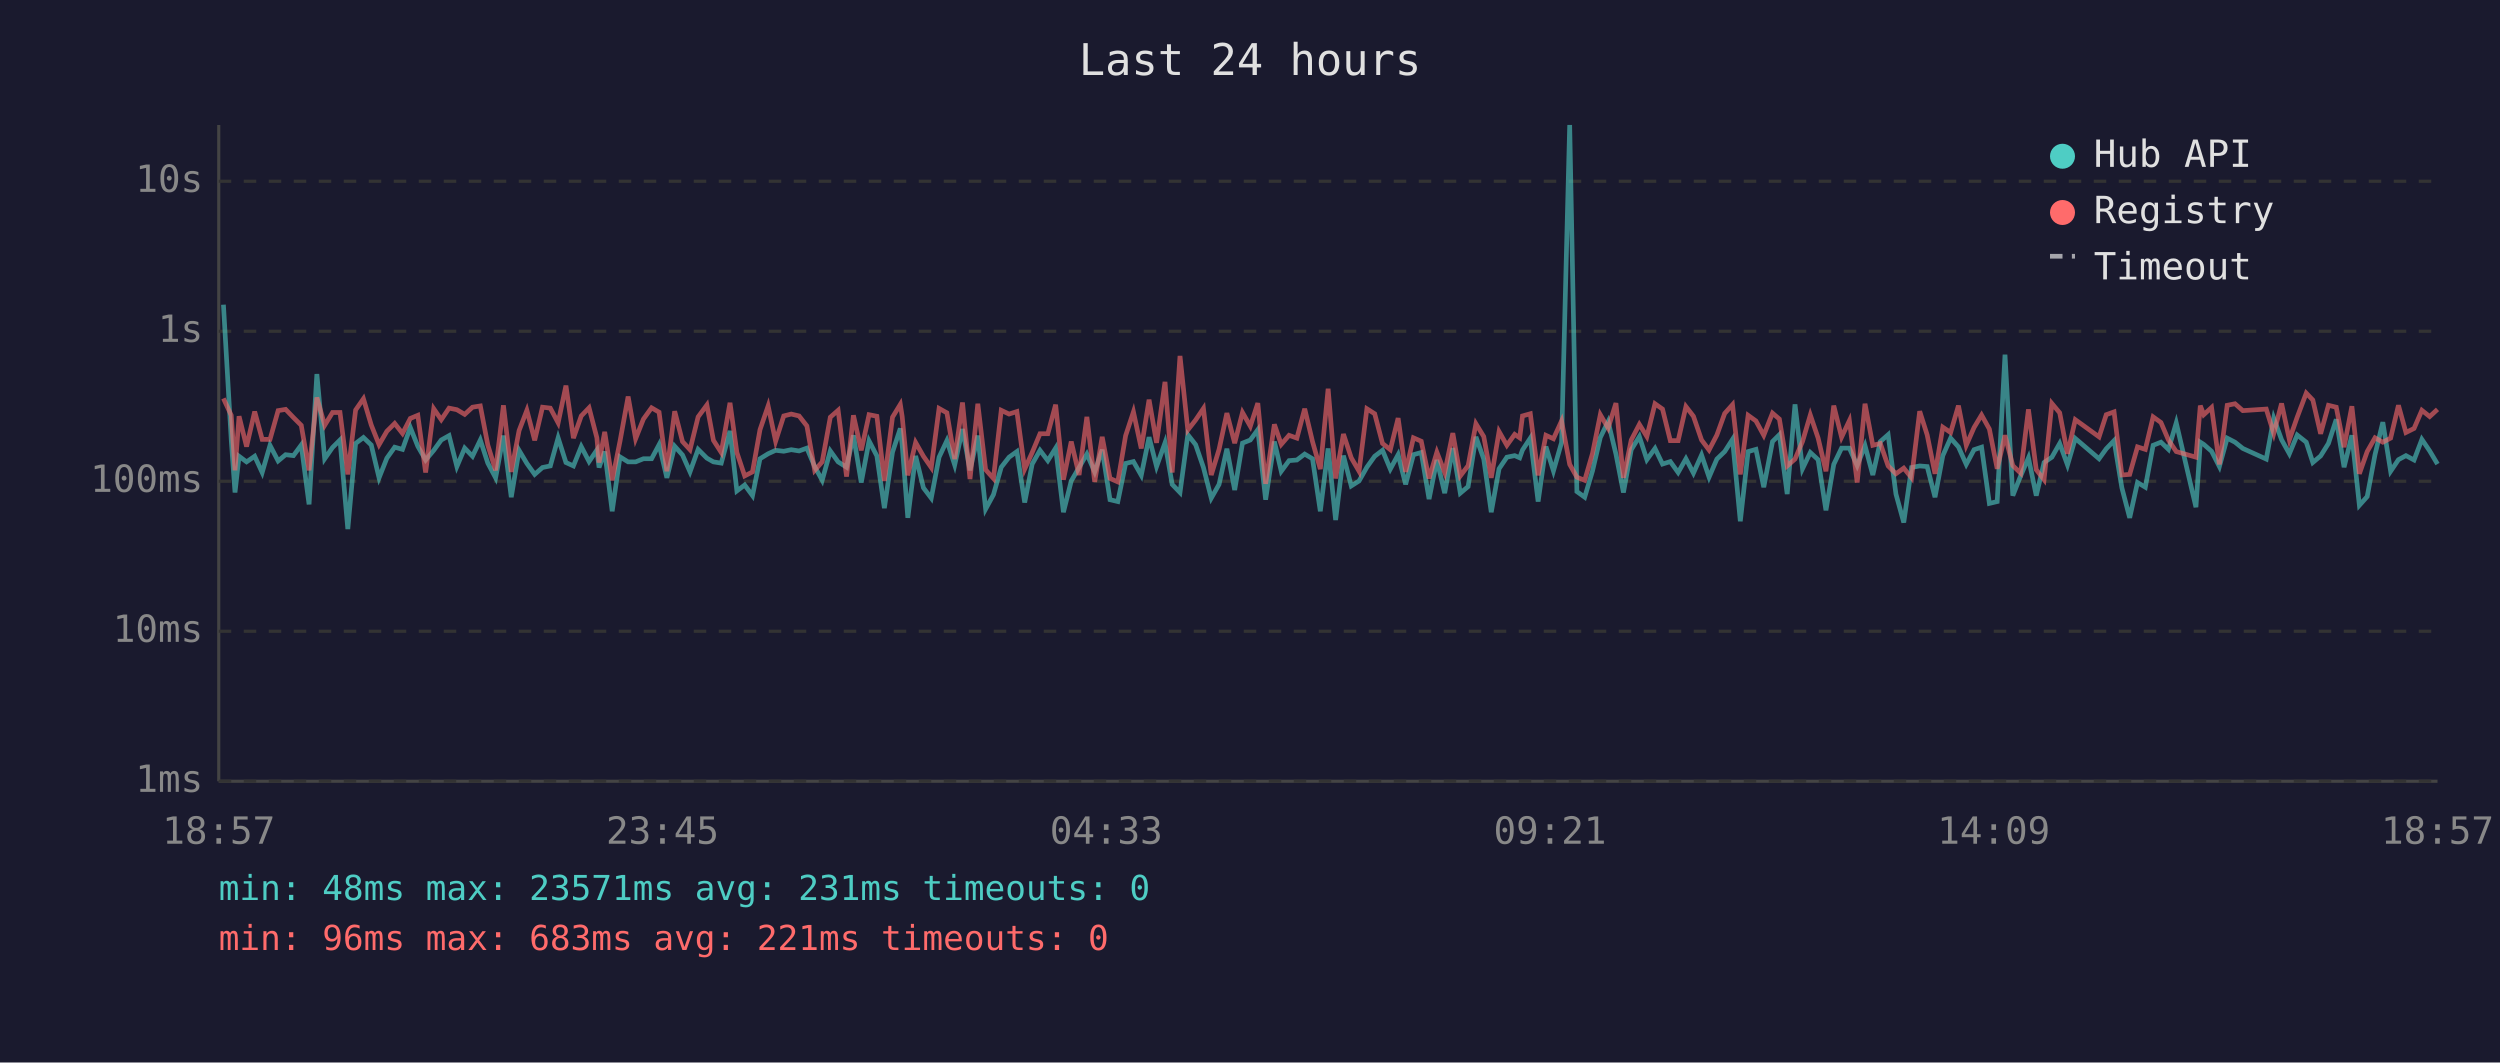
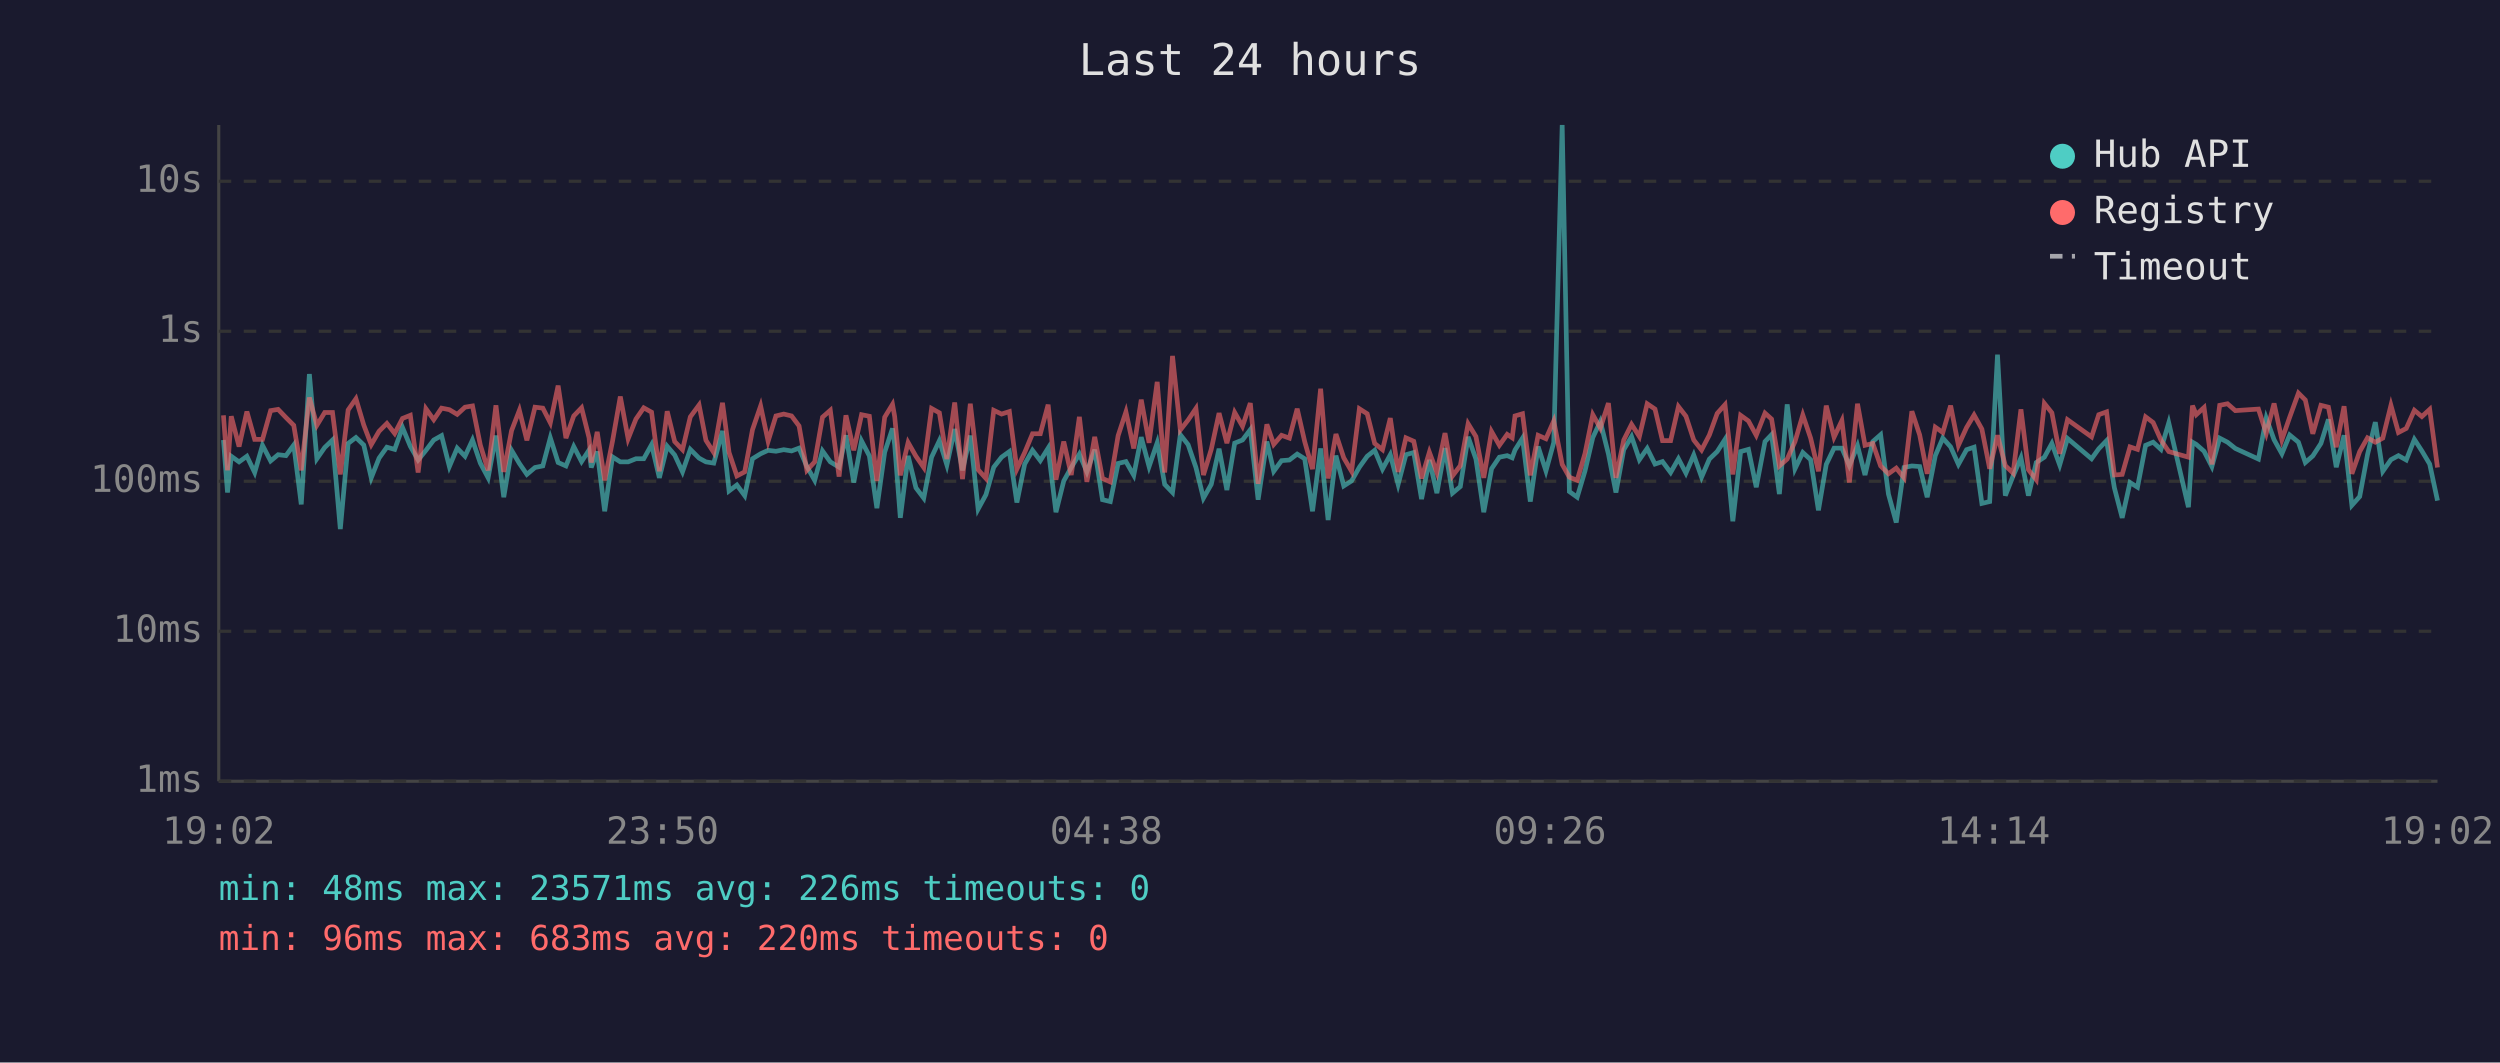
<svg xmlns="http://www.w3.org/2000/svg" viewBox="0 0 800 340" font-family="monospace" font-size="12">
  <rect width="800" height="340" fill="#1a1a2e" />
  <text x="400" y="24" fill="#e0e0e0" font-size="14" text-anchor="middle">Last 24 hours</text>
  <line x1="70" y1="40" x2="70" y2="250" stroke="#444" stroke-width="1" />
  <line x1="70" y1="250" x2="780" y2="250" stroke="#444" stroke-width="1" />
  <line x1="70" y1="250" x2="780" y2="250" stroke="#333" stroke-width="1" stroke-dasharray="4" />
  <text x="65" y="250" fill="#888" text-anchor="end" dominant-baseline="middle">1ms</text>
  <line x1="70" y1="202" x2="780" y2="202" stroke="#333" stroke-width="1" stroke-dasharray="4" />
  <text x="65" y="202" fill="#888" text-anchor="end" dominant-baseline="middle">10ms</text>
  <line x1="70" y1="154" x2="780" y2="154" stroke="#333" stroke-width="1" stroke-dasharray="4" />
  <text x="65" y="154" fill="#888" text-anchor="end" dominant-baseline="middle">100ms</text>
  <line x1="70" y1="106" x2="780" y2="106" stroke="#333" stroke-width="1" stroke-dasharray="4" />
  <text x="65" y="106" fill="#888" text-anchor="end" dominant-baseline="middle">1s</text>
  <line x1="70" y1="58" x2="780" y2="58" stroke="#333" stroke-width="1" stroke-dasharray="4" />
  <text x="65" y="58" fill="#888" text-anchor="end" dominant-baseline="middle">10s</text>
-   <text x="70" y="270" fill="#888" text-anchor="middle">18:57</text>
-   <text x="212" y="270" fill="#888" text-anchor="middle">23:45</text>
-   <text x="354" y="270" fill="#888" text-anchor="middle">04:33</text>
-   <text x="496" y="270" fill="#888" text-anchor="middle">09:21</text>
-   <text x="638" y="270" fill="#888" text-anchor="middle">14:09</text>
-   <text x="780" y="270" fill="#888" text-anchor="middle">18:57</text>
-   <polyline points="71.5,97.5 74.0,140.8 75.2,157.6 76.5,146.0 78.9,147.8 81.5,146.0 83.9,151.2 86.4,142.5 89.0,147.5 91.4,145.5 93.9,145.8 96.4,142.4 98.9,161.4 101.4,119.7 103.9,146.8 106.4,143.2 108.8,140.8 111.3,169.3 113.8,141.9 116.3,140.0 118.8,142.4 121.3,152.9 123.8,146.6 126.3,143.1 128.8,143.8 131.3,136.8 133.7,142.8 136.2,147.2 138.8,144.1 141.2,140.8 143.7,139.4 146.2,149.3 148.7,143.4 151.2,146.0 153.7,140.8 156.1,148.2 158.6,152.9 161.1,139.4 163.6,159.1 166.1,144.1 168.6,148.3 171.1,151.8 173.6,149.6 176.1,149.1 178.6,140.1 181.1,148.0 183.5,149.1 186.0,142.9 188.5,147.7 191.0,144.0 191.7,149.6 193.5,144.5 195.9,163.6 198.4,146.2 201.0,147.8 203.4,147.8 205.9,146.8 208.5,146.8 210.9,142.3 213.4,152.9 215.9,142.8 218.4,145.6 220.8,151.0 223.4,143.8 226.2,146.6 228.3,147.8 230.8,148.2 233.6,137.9 235.8,157.1 238.3,155.2 240.8,158.6 243.2,146.8 245.8,145.2 248.2,144.1 250.8,144.4 253.2,143.9 255.7,144.3 258.2,143.4 260.7,149.3 263.1,153.7 265.7,144.3 268.2,147.8 270.9,149.5 273.1,139.3 275.6,154.4 278.1,141.1 280.6,145.9 283.0,162.6 285.6,144.7 288.1,137.1 288.7,142.4 290.5,165.7 293.0,145.9 295.5,156.1 298.0,159.4 300.5,146.3 303.0,141.0 305.5,148.8 308.0,137.3 310.4,150.5 312.9,139.4 315.4,162.9 317.9,158.3 320.4,149.5 322.9,146.3 325.4,144.5 327.9,160.8 330.3,148.5 332.8,144.1 335.3,147.4 337.8,143.4 340.3,163.9 342.8,153.9 345.3,149.6 347.8,145.3 350.3,151.0 352.7,143.9 355.2,159.9 357.7,160.5 360.2,148.3 362.7,147.7 365.2,152.1 367.7,139.9 370.1,149.3 372.8,141.7 375.1,155.0 377.6,157.6 380.1,139.1 382.6,142.3 385.1,149.6 387.6,159.4 390.1,155.0 392.6,143.6 395.1,156.8 397.6,141.8 400.1,140.8 402.5,137.5 405.0,159.9 407.8,141.3 410.0,150.8 412.5,147.4 415.0,147.2 417.5,145.3 420.0,146.8 422.5,163.6 425.0,143.5 427.4,166.4 429.9,145.8 432.4,155.5 434.9,153.9 437.4,149.5 439.9,146.0 442.4,144.1 444.9,150.1 447.4,145.5 449.8,155.0 452.3,145.5 454.8,144.8 457.3,159.7 459.8,147.2 462.3,157.8 464.9,143.4 467.3,157.8 469.8,155.7 472.3,139.8 474.8,146.9 477.2,163.9 479.7,150.0 482.2,146.3 484.7,145.8 486.3,146.5 487.2,144.0 489.7,140.2 492.2,160.5 494.7,142.9 497.1,150.7 499.7,141.6 502.3,40.0 504.6,157.3 507.1,159.1 509.6,150.7 512.1,140.0 514.6,134.9 517.1,145.3 519.5,157.6 522.0,143.9 524.6,139.7 527.0,147.1 529.6,143.5 532.0,148.5 534.5,147.7 537.0,151.2 539.5,146.8 541.9,151.4 544.5,145.6 546.9,152.7 549.4,146.9 551.9,144.5 554.4,140.6 556.9,166.8 559.4,144.5 561.9,143.8 564.4,155.9 567.2,141.3 569.4,139.1 571.9,158.1 574.4,129.4 576.8,150.0 579.3,144.8 581.8,147.1 584.3,163.3 586.8,148.6 589.3,143.4 591.8,143.4 594.3,149.0 596.8,142.6 599.3,152.0 601.7,141.3 604.2,139.1 606.7,158.1 609.2,167.2 611.7,149.6 614.3,149.1 616.7,149.3 619.2,159.1 621.7,145.8 624.2,140.2 626.7,143.0 629.2,148.6 631.7,143.9 634.1,143.1 636.6,161.1 639.1,160.5 641.6,113.5 644.1,158.6 646.6,152.3 649.1,146.5 651.6,158.6 654.1,148.0 656.6,146.3 659.1,141.9 661.6,148.8 664.1,140.3 671.7,146.8 674.0,143.6 676.5,141.0 679.0,156.1 681.5,165.7 684.0,154.4 686.5,155.9 689.0,142.5 691.5,141.5 693.9,143.8 696.4,135.3 702.7,162.3 704.1,141.5 705.2,142.2 707.7,144.4 710.2,149.3 712.7,140.2 715.2,141.5 717.7,143.5 725.2,146.9 727.6,133.8 730.1,140.7 732.6,145.2 735.1,139.2 738.0,141.5 740.1,148.0 742.6,145.9 745.1,141.9 747.6,134.2 750.1,149.5 752.6,139.3 755.0,161.7 757.5,158.9 760.0,145.5 762.5,135.1 765.0,150.8 767.5,147.1 769.9,145.8 772.5,147.2 775.0,140.6 777.5,144.3 780.0,148.5" fill="none" stroke="#4ecdc4" stroke-width="1.5" opacity="0.6" />
-   <polyline points="71.5,127.5 74.0,132.9 75.2,150.5 76.5,133.2 78.9,142.9 81.5,131.7 83.9,140.6 86.4,140.6 89.0,131.4 91.4,131.0 93.9,133.6 96.4,136.1 98.9,150.5 101.4,127.2 103.9,136.1 106.4,132.0 108.8,132.0 111.3,151.8 113.8,131.2 116.3,127.6 118.8,136.0 121.3,142.3 123.8,138.0 126.3,135.5 128.8,138.7 131.3,133.9 133.7,132.9 136.2,151.2 138.8,130.8 141.2,134.3 143.7,130.6 146.2,131.1 148.7,132.6 151.2,130.3 153.7,129.9 156.1,142.4 158.6,150.5 161.1,129.7 163.6,151.0 166.1,137.8 168.6,131.3 171.1,140.9 173.6,130.3 176.1,130.6 178.6,135.3 181.1,123.4 183.5,140.2 186.0,133.1 188.5,130.5 191.0,140.1 191.7,148.0 193.5,138.2 195.9,153.7 198.4,141.2 201.0,126.9 203.4,140.4 205.9,134.1 208.5,130.5 210.9,131.9 213.4,150.8 215.9,131.6 218.4,141.3 220.8,143.9 223.4,133.4 226.2,129.6 228.3,140.9 230.8,144.8 233.6,128.9 235.8,144.8 238.3,152.3 240.8,151.0 243.2,137.5 245.8,129.9 248.2,141.2 250.8,133.1 253.2,132.5 255.7,133.1 258.2,136.3 260.7,150.5 263.1,147.8 265.7,133.5 268.2,131.3 270.9,152.5 273.1,132.9 275.6,144.1 278.1,132.7 280.6,133.2 283.0,153.9 285.6,133.5 288.1,129.4 288.7,133.3 290.5,152.1 293.0,141.6 295.5,146.0 298.0,149.6 300.5,130.7 303.0,132.1 305.5,146.9 308.0,128.8 310.4,153.3 312.9,129.2 315.4,150.3 317.9,153.1 320.4,131.3 322.9,132.5 325.4,131.7 327.9,150.1 330.3,144.8 332.8,138.8 335.3,138.8 337.8,129.5 340.3,153.5 342.8,141.3 345.3,152.0 347.8,133.4 350.3,154.2 352.7,139.8 355.2,153.1 357.7,154.2 360.2,139.4 362.7,131.8 365.2,143.5 367.7,127.9 370.1,141.7 372.8,122.2 375.1,151.2 377.6,113.9 380.1,137.6 382.6,134.4 385.1,130.7 387.6,152.0 390.1,143.8 392.6,132.2 395.1,141.8 397.6,132.0 400.1,136.4 402.5,129.0 405.0,154.8 407.8,135.8 410.0,142.2 412.5,139.3 415.0,140.2 417.5,130.8 420.0,141.3 422.5,150.1 425.0,124.4 427.4,153.1 429.9,138.9 432.4,146.5 434.9,150.8 437.4,130.8 439.9,132.4 442.4,141.9 444.9,143.9 447.4,133.8 449.8,151.0 452.3,140.1 454.8,141.2 457.3,153.1 459.8,144.7 462.3,151.2 464.9,138.6 467.3,152.3 469.8,149.0 472.3,135.6 474.8,139.7 477.2,152.9 479.7,138.1 482.2,142.5 484.7,139.0 486.3,140.1 487.2,133.1 489.7,132.4 492.2,152.1 494.7,139.3 497.1,140.4 499.7,134.7 502.3,148.6 504.6,152.7 507.1,153.7 509.6,145.1 512.1,132.7 514.6,137.0 517.1,129.0 519.5,152.9 522.0,140.8 524.6,135.8 527.0,139.7 529.6,129.2 532.0,130.9 534.5,141.0 537.0,141.0 539.5,130.1 541.9,133.2 544.5,140.8 546.9,144.0 549.4,139.2 551.9,132.3 554.4,129.5 556.9,151.8 559.4,132.9 561.9,134.7 564.4,139.3 567.2,132.2 569.4,134.1 571.9,149.1 574.4,146.9 576.8,141.3 579.3,132.8 581.8,140.2 584.3,150.8 586.8,129.8 589.3,139.9 591.8,134.6 594.3,154.4 596.8,129.2 599.3,142.5 601.7,141.9 604.2,149.1 606.7,151.6 609.2,149.8 611.7,152.9 614.3,131.6 616.7,139.2 619.2,151.6 621.7,136.7 624.2,138.4 626.7,129.8 629.2,142.5 631.7,136.8 634.1,132.8 636.6,137.3 639.1,150.0 641.6,139.3 644.1,149.0 646.6,151.4 649.1,131.0 651.6,150.3 654.1,153.5 656.6,129.1 659.1,132.1 661.6,145.2 664.1,134.3 671.7,139.8 674.0,132.7 676.5,131.8 679.0,152.0 681.5,151.8 684.0,143.0 686.5,143.8 689.0,133.4 691.5,135.2 693.9,140.8 696.4,144.5 702.7,146.3 704.1,129.8 705.2,132.7 707.7,130.4 710.2,148.6 712.7,129.7 715.2,129.2 717.7,131.4 725.2,130.9 727.6,138.7 730.1,129.1 732.6,140.7 735.1,133.5 738.0,125.8 740.1,128.0 742.6,138.8 745.1,129.7 747.6,130.3 750.1,143.1 752.6,130.0 755.0,151.6 757.5,144.5 760.0,140.1 762.5,141.5 765.0,140.2 767.5,129.7 769.9,138.4 772.5,137.1 775.0,131.3 777.5,133.3 780.0,131.0" fill="none" stroke="#ff6b6b" stroke-width="1.5" opacity="0.6" />
+   <text x="70" y="270" fill="#888" text-anchor="middle">19:02</text>
+   <text x="212" y="270" fill="#888" text-anchor="middle">23:50</text>
+   <text x="354" y="270" fill="#888" text-anchor="middle">04:38</text>
+   <text x="496" y="270" fill="#888" text-anchor="middle">09:26</text>
+   <text x="638" y="270" fill="#888" text-anchor="middle">14:14</text>
+   <text x="780" y="270" fill="#888" text-anchor="middle">19:02</text>
+   <polyline points="71.5,140.8 72.8,157.6 74.0,146.0 76.5,147.8 79.0,146.0 81.5,151.2 84.0,142.5 86.6,147.5 89.0,145.5 91.5,145.8 94.0,142.4 96.4,161.4 99.0,119.7 101.4,146.8 103.9,143.2 106.4,140.8 108.9,169.3 111.4,141.9 113.9,140.0 116.4,142.4 118.8,152.9 121.3,146.6 123.8,143.1 126.3,143.8 128.8,136.8 131.3,142.8 133.8,147.2 136.3,144.1 138.8,140.8 141.3,139.4 143.8,149.3 146.3,143.4 148.8,146.0 151.2,140.8 153.7,148.2 156.2,152.9 158.7,139.4 161.2,159.1 163.7,144.1 166.2,148.3 168.6,151.8 171.2,149.6 173.7,149.1 176.1,140.1 178.6,148.0 181.1,149.1 183.6,142.9 186.1,147.7 188.5,144.0 189.2,149.6 191.1,144.5 193.5,163.6 196.0,146.2 198.5,147.8 201.0,147.8 203.5,146.8 206.0,146.8 208.5,142.3 211.0,152.9 213.5,142.8 215.9,145.6 218.4,151.0 220.9,143.8 223.7,146.6 225.9,147.8 228.4,148.2 231.2,137.9 233.3,157.1 235.8,155.2 238.3,158.6 240.8,146.8 243.4,145.2 245.8,144.1 248.3,144.4 250.8,143.9 253.3,144.3 255.7,143.4 258.2,149.3 260.7,153.7 263.2,144.3 265.7,147.8 268.5,149.5 270.7,139.3 273.2,154.4 275.7,141.1 278.2,145.9 280.6,162.6 283.1,144.7 285.6,137.1 286.3,142.4 288.1,165.7 290.6,145.9 293.1,156.1 295.6,159.4 298.1,146.3 300.6,141.0 303.0,148.8 305.5,137.3 308.0,150.5 310.5,139.4 313.0,162.9 315.5,158.3 318.0,149.5 320.5,146.3 323.0,144.5 325.4,160.8 327.9,148.5 330.4,144.1 332.9,147.4 335.4,143.4 337.9,163.9 340.4,153.9 342.8,149.6 345.4,145.3 347.8,151.0 350.3,143.9 352.8,159.9 355.3,160.5 357.8,148.3 360.3,147.7 362.8,152.1 365.2,139.9 367.7,149.3 370.3,141.7 372.7,155.0 375.2,157.6 377.7,139.1 380.2,142.3 382.7,149.6 385.1,159.4 387.6,155.0 390.1,143.6 392.6,156.8 395.1,141.8 397.6,140.8 400.1,137.5 402.6,159.9 405.4,141.3 407.6,150.8 410.1,147.4 412.6,147.2 415.1,145.3 417.5,146.8 420.0,163.6 422.6,143.5 425.0,166.4 427.5,145.8 430.0,155.5 432.5,153.9 435.0,149.5 437.5,146.0 439.9,144.1 442.4,150.1 444.9,145.5 447.4,155.0 449.9,145.5 452.4,144.8 454.9,159.7 457.4,147.2 459.8,157.8 462.4,143.4 464.8,157.8 467.3,155.7 469.8,139.8 472.3,146.9 474.8,163.9 477.3,150.0 479.8,146.3 482.3,145.8 483.9,146.5 484.8,144.0 487.2,140.2 489.7,160.5 492.2,142.9 494.7,150.7 497.2,141.6 499.9,40.0 502.2,157.3 504.7,159.1 507.2,150.7 509.7,140.0 512.1,134.9 514.7,145.3 517.1,157.6 519.6,143.9 522.1,139.7 524.6,147.1 527.1,143.5 529.6,148.5 532.0,147.7 534.6,151.2 537.1,146.8 539.5,151.4 542.0,145.6 544.5,152.7 547.0,146.9 549.5,144.5 552.0,140.6 554.5,166.8 557.0,144.5 559.5,143.8 562.0,155.9 564.8,141.3 566.9,139.1 569.4,158.1 571.9,129.4 574.4,150.0 576.9,144.8 579.4,147.1 581.9,163.3 584.4,148.6 586.9,143.4 589.4,143.4 591.8,149.0 594.4,142.6 596.8,152.0 599.3,141.3 601.8,139.1 604.3,158.1 606.8,167.2 609.3,149.6 611.8,149.1 614.3,149.3 616.7,159.1 619.3,145.8 621.7,140.2 624.2,143.0 626.7,148.6 629.3,143.9 631.7,143.1 634.2,161.1 636.7,160.5 639.2,113.5 641.7,158.6 644.2,152.3 646.7,146.5 649.1,158.6 651.6,148.0 654.2,146.3 656.6,141.9 659.1,148.8 661.6,140.3 669.3,146.8 671.6,143.6 674.1,141.0 676.6,156.1 679.1,165.7 681.6,154.4 684.0,155.9 686.6,142.5 689.0,141.5 691.5,143.8 694.0,135.3 700.3,162.3 701.6,141.5 702.8,142.2 705.3,144.4 707.8,149.3 710.3,140.2 712.8,141.5 715.3,143.5 722.7,146.9 725.2,133.8 727.7,140.7 730.2,145.2 732.7,139.2 735.5,141.5 737.7,148.0 740.1,145.9 742.7,141.9 745.1,134.2 747.6,149.5 750.1,139.3 752.6,161.7 755.1,158.9 757.6,145.5 760.1,135.1 762.5,150.8 765.1,147.1 767.5,145.8 770.0,147.2 772.6,140.6 775.0,144.3 777.5,148.5 780.0,160.2" fill="none" stroke="#4ecdc4" stroke-width="1.5" opacity="0.6" />
+   <polyline points="71.5,132.9 72.8,150.5 74.0,133.2 76.5,142.9 79.0,131.7 81.5,140.6 84.0,140.6 86.6,131.4 89.0,131.0 91.5,133.6 94.0,136.1 96.4,150.5 99.0,127.2 101.4,136.1 103.9,132.0 106.4,132.0 108.9,151.8 111.4,131.2 113.9,127.6 116.4,136.0 118.8,142.3 121.3,138.0 123.8,135.5 126.3,138.7 128.8,133.9 131.3,132.9 133.8,151.2 136.3,130.8 138.8,134.3 141.3,130.6 143.8,131.1 146.3,132.6 148.8,130.3 151.2,129.9 153.7,142.4 156.2,150.5 158.7,129.7 161.2,151.0 163.7,137.8 166.2,131.3 168.6,140.9 171.2,130.3 173.7,130.6 176.1,135.3 178.6,123.4 181.1,140.2 183.6,133.1 186.1,130.5 188.5,140.1 189.2,148.0 191.1,138.2 193.5,153.7 196.0,141.2 198.5,126.9 201.0,140.4 203.5,134.1 206.0,130.5 208.5,131.9 211.0,150.8 213.5,131.6 215.9,141.3 218.4,143.9 220.9,133.4 223.7,129.6 225.9,140.9 228.4,144.8 231.2,128.9 233.3,144.8 235.8,152.3 238.3,151.0 240.8,137.5 243.4,129.9 245.8,141.2 248.3,133.1 250.8,132.5 253.3,133.1 255.7,136.3 258.2,150.5 260.7,147.8 263.2,133.5 265.7,131.3 268.5,152.5 270.7,132.9 273.2,144.1 275.7,132.7 278.2,133.2 280.6,153.9 283.1,133.5 285.6,129.4 286.3,133.3 288.1,152.1 290.6,141.6 293.1,146.0 295.6,149.6 298.1,130.7 300.6,132.1 303.0,146.9 305.5,128.8 308.0,153.3 310.5,129.2 313.0,150.3 315.5,153.1 318.0,131.3 320.5,132.5 323.0,131.7 325.4,150.1 327.9,144.8 330.4,138.8 332.9,138.8 335.4,129.5 337.9,153.5 340.4,141.3 342.8,152.0 345.4,133.4 347.8,154.2 350.3,139.8 352.8,153.1 355.3,154.2 357.8,139.4 360.3,131.8 362.8,143.5 365.2,127.9 367.7,141.7 370.3,122.2 372.7,151.2 375.2,113.9 377.7,137.6 380.2,134.4 382.7,130.7 385.1,152.0 387.6,143.8 390.1,132.2 392.6,141.8 395.1,132.0 397.6,136.4 400.1,129.0 402.6,154.8 405.4,135.8 407.6,142.2 410.1,139.3 412.6,140.2 415.1,130.8 417.5,141.3 420.0,150.1 422.6,124.4 425.0,153.1 427.5,138.9 430.0,146.5 432.5,150.8 435.0,130.8 437.5,132.4 439.9,141.9 442.4,143.9 444.9,133.8 447.4,151.0 449.9,140.1 452.4,141.2 454.9,153.1 457.4,144.7 459.8,151.2 462.4,138.6 464.8,152.3 467.3,149.0 469.8,135.6 472.3,139.7 474.8,152.9 477.3,138.1 479.8,142.5 482.3,139.0 483.9,140.1 484.8,133.1 487.2,132.4 489.7,152.1 492.2,139.3 494.7,140.4 497.2,134.7 499.9,148.6 502.2,152.7 504.7,153.7 507.2,145.1 509.7,132.7 512.1,137.0 514.7,129.0 517.1,152.9 519.6,140.8 522.1,135.8 524.6,139.7 527.1,129.2 529.6,130.9 532.0,141.0 534.6,141.0 537.1,130.1 539.5,133.2 542.0,140.8 544.5,144.0 547.0,139.2 549.5,132.3 552.0,129.5 554.5,151.8 557.0,132.9 559.5,134.7 562.0,139.3 564.8,132.2 566.9,134.1 569.4,149.1 571.9,146.9 574.4,141.3 576.9,132.8 579.4,140.2 581.9,150.8 584.4,129.8 586.9,139.9 589.4,134.6 591.8,154.4 594.4,129.2 596.8,142.5 599.3,141.9 601.8,149.1 604.3,151.6 606.8,149.8 609.3,152.9 611.8,131.6 614.3,139.2 616.7,151.6 619.3,136.7 621.7,138.4 624.2,129.8 626.7,142.5 629.3,136.8 631.7,132.8 634.2,137.3 636.7,150.0 639.2,139.3 641.7,149.0 644.2,151.4 646.7,131.0 649.1,150.3 651.6,153.5 654.2,129.1 656.6,132.1 659.1,145.2 661.6,134.3 669.3,139.8 671.6,132.7 674.1,131.8 676.6,152.0 679.1,151.8 681.6,143.0 684.0,143.8 686.6,133.4 689.0,135.2 691.5,140.8 694.0,144.5 700.3,146.3 701.6,129.8 702.8,132.7 705.3,130.4 707.8,148.6 710.3,129.7 712.8,129.2 715.3,131.4 722.7,130.9 725.2,138.7 727.7,129.1 730.2,140.7 732.7,133.5 735.5,125.8 737.7,128.0 740.1,138.8 742.7,129.7 745.1,130.3 747.6,143.1 750.1,130.0 752.6,151.6 755.1,144.5 757.6,140.1 760.1,141.5 762.5,140.2 765.1,129.7 767.5,138.4 770.0,137.1 772.6,131.3 775.0,133.3 777.5,131.0 780.0,149.6" fill="none" stroke="#ff6b6b" stroke-width="1.5" opacity="0.6" />
  <circle cx="660" cy="50" r="4" fill="#4ecdc4" />
  <text x="670" y="50" fill="#e0e0e0" dominant-baseline="middle">Hub API</text>
  <circle cx="660" cy="68" r="4" fill="#ff6b6b" />
  <text x="670" y="68" fill="#e0e0e0" dominant-baseline="middle">Registry</text>
  <line x1="656" y1="82" x2="664" y2="82" stroke="#e0e0e0" stroke-width="1.5" stroke-dasharray="4,3" opacity="0.7" />
  <text x="670" y="86" fill="#e0e0e0" dominant-baseline="middle">Timeout</text>
-   <text x="70" y="288" fill="#4ecdc4" font-size="11">min: 48ms  max: 23571ms  avg: 231ms  timeouts: 0</text>
-   <text x="70" y="304" fill="#ff6b6b" font-size="11">min: 96ms  max: 683ms  avg: 221ms  timeouts: 0</text>
+   <text x="70" y="288" fill="#4ecdc4" font-size="11">min: 48ms  max: 23571ms  avg: 226ms  timeouts: 0</text>
+   <text x="70" y="304" fill="#ff6b6b" font-size="11">min: 96ms  max: 683ms  avg: 220ms  timeouts: 0</text>
</svg>
